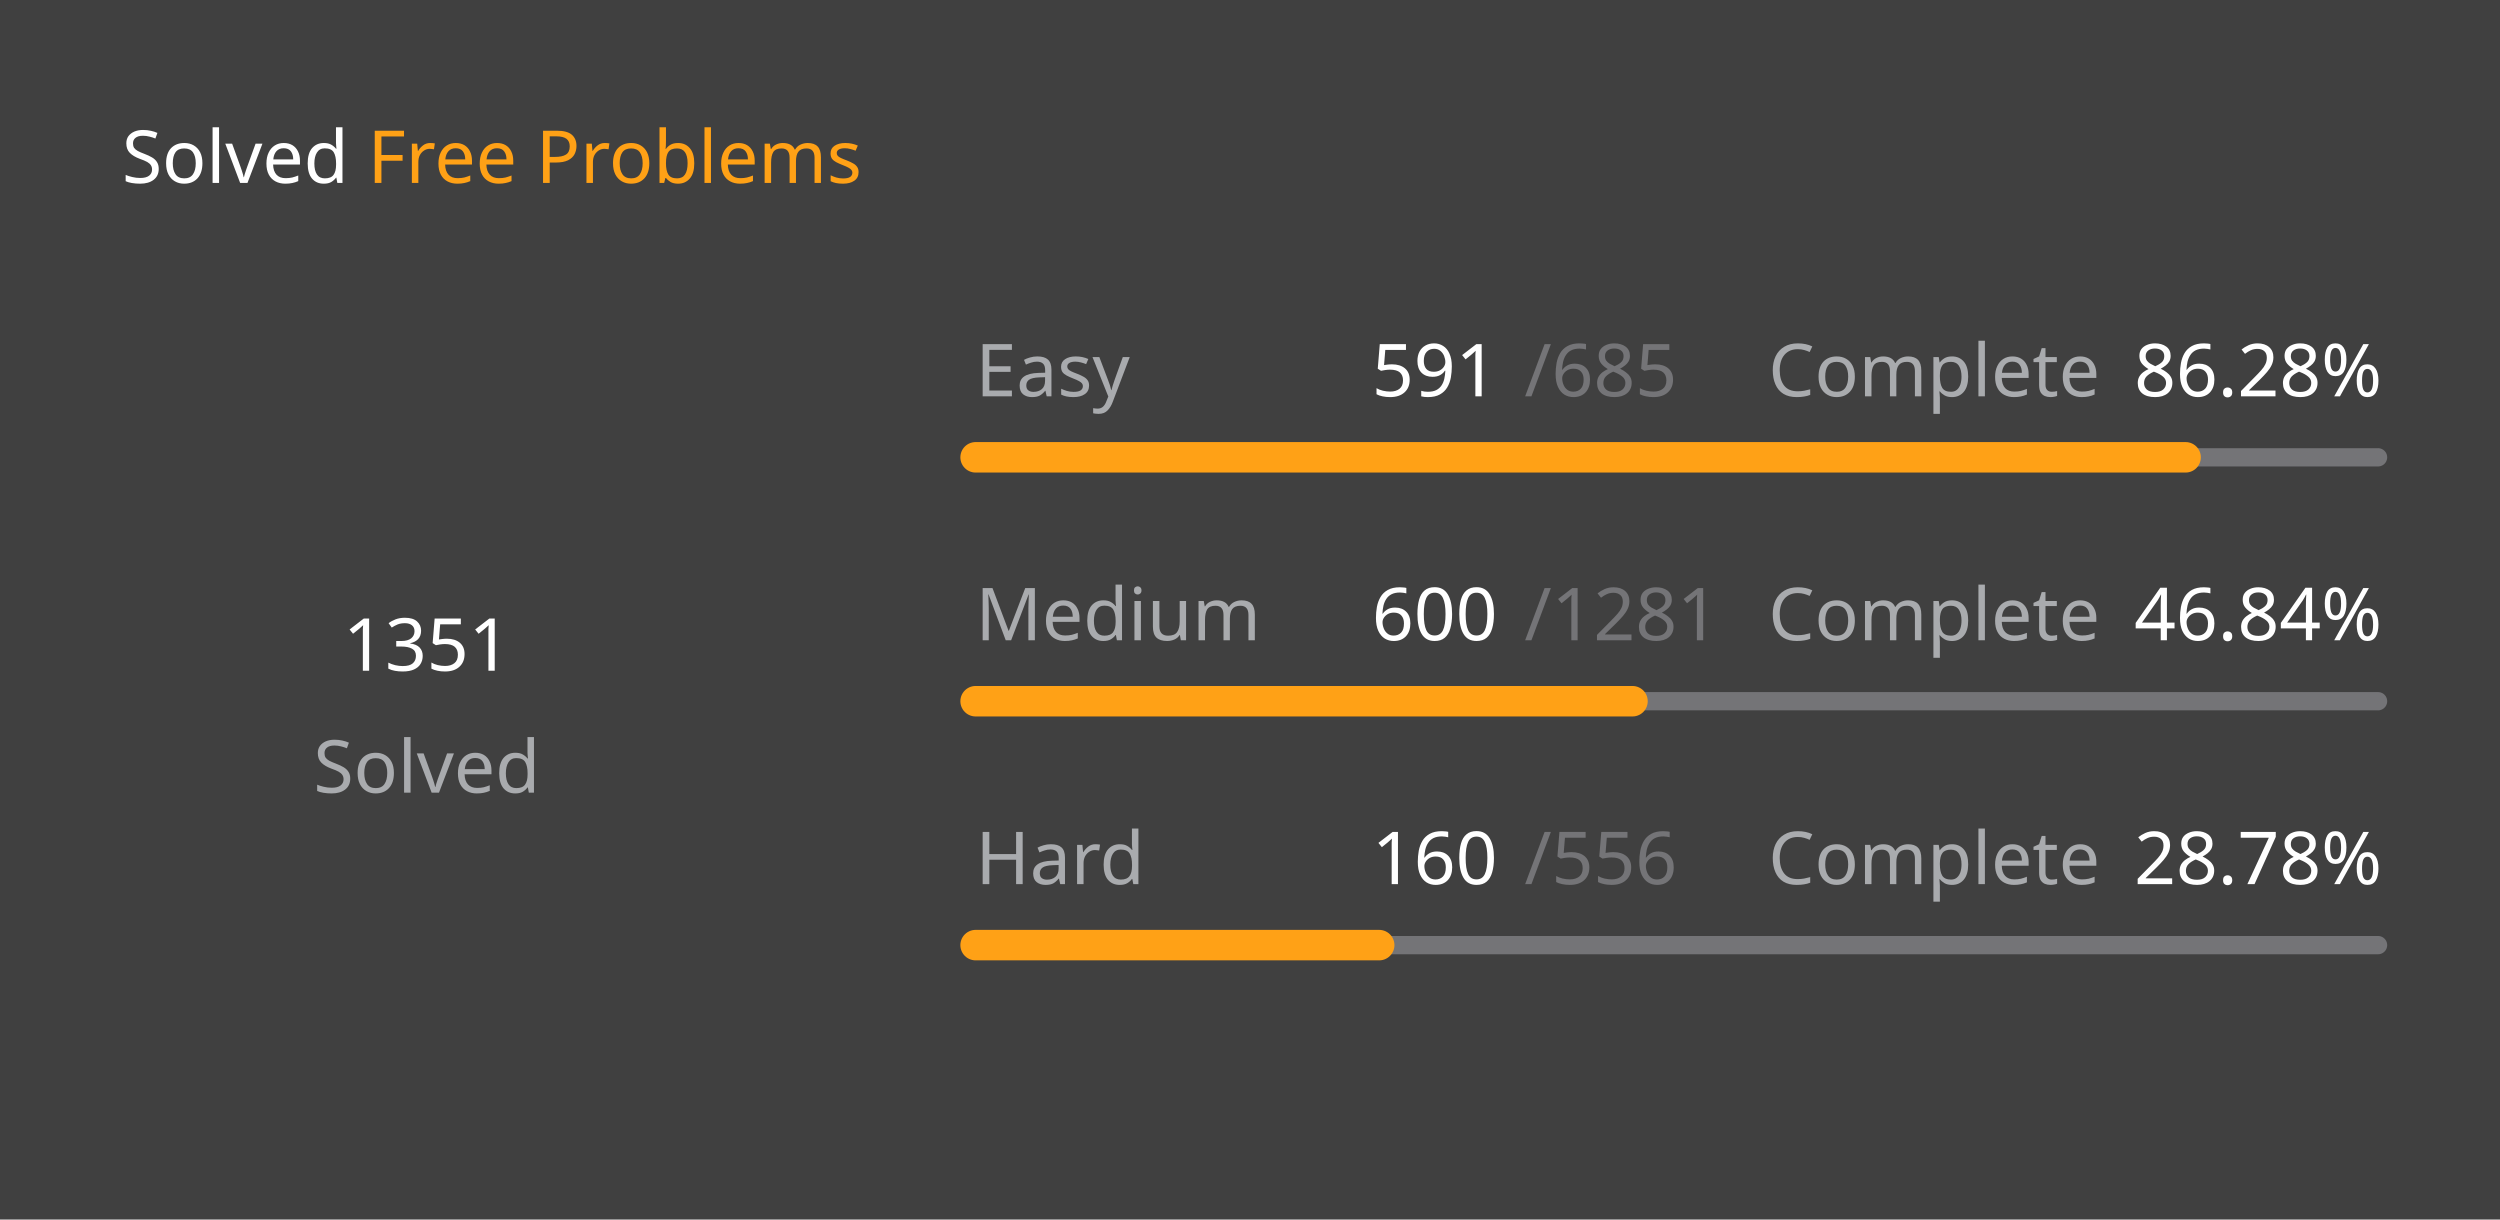
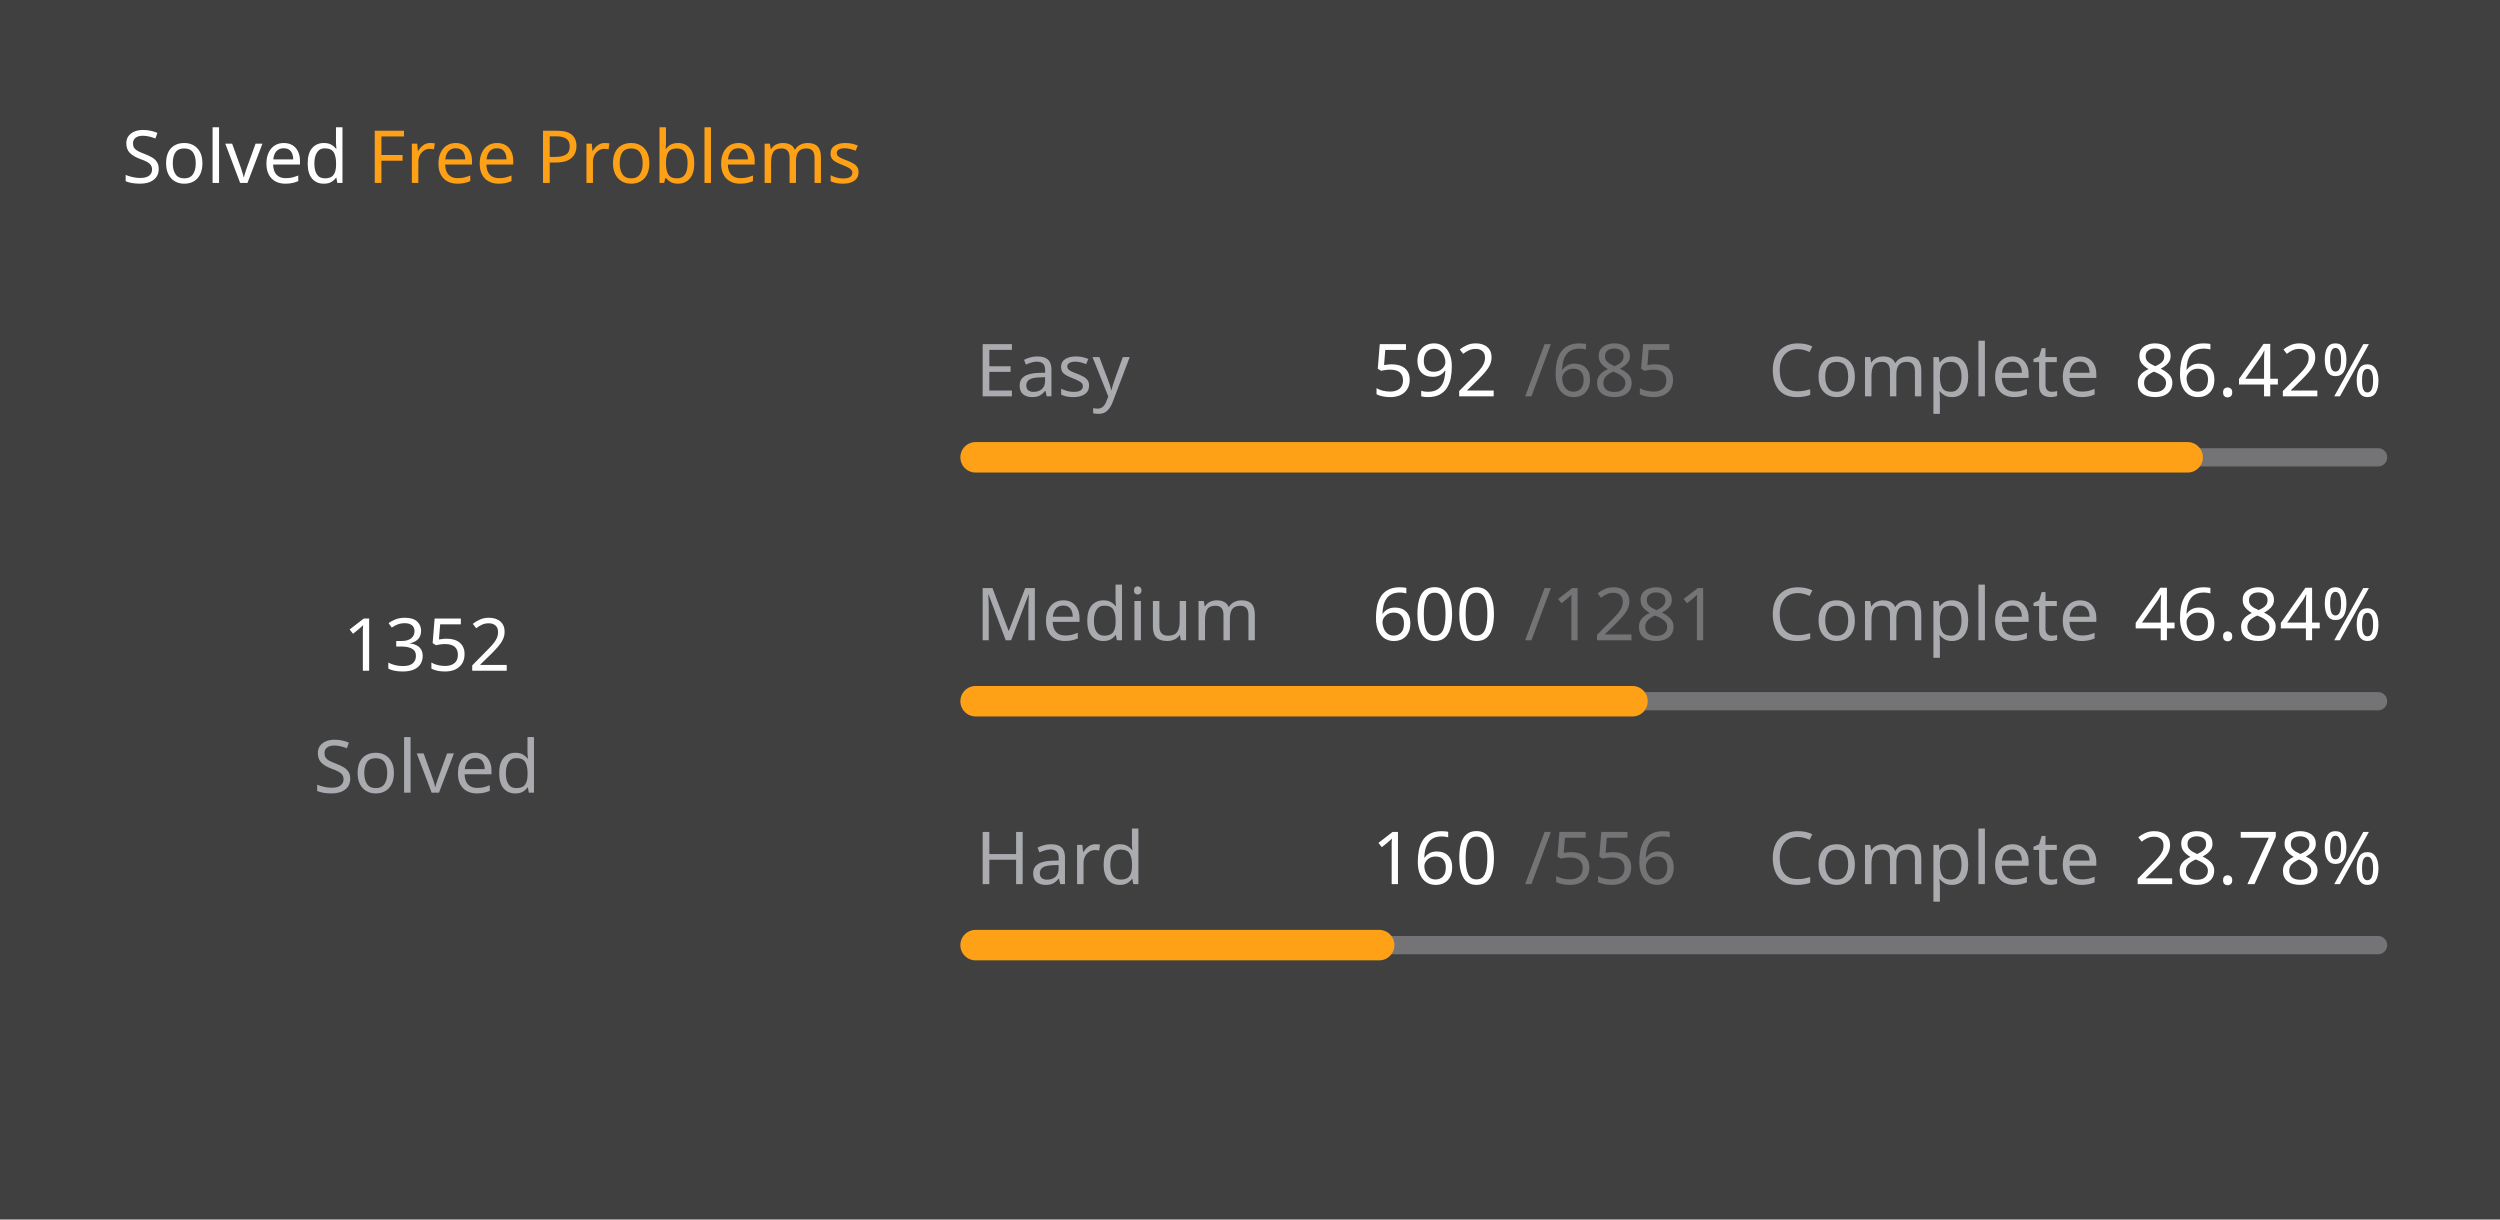
<svg xmlns="http://www.w3.org/2000/svg" version="1.1" height="200" width="410" viewBox="0 0 410 200">
  <style>*{font-family: "Segoe UI", Tahoma, Geneva, Verdana, sans-serif;}</style>
  <style>.title{font-weight: 500;font-size: 1rem;}</style>
  <style>.rotate-90{transform: rotate(-90deg);transform-origin: center;transform-box: fill-box;}</style>
  <style>.state{font-size: .75rem;}</style>
  <style>.light{color: #ffffff;fill: #ffffff;}</style>
  <style>.light-gray{color: #eff2f699;fill: #eff2f699;}</style>
  <style>.dark-gray{color: #ebebf54d;fill: #ebebf54d;}</style>
  <style>.gray{color: #747474;fill: #747474;}</style>
  <style>.orange{color: #ffa116;fill: #ffa116;}</style>
  <style>.background{color: #404040;fill: #404040;}</style>
  <rect fill="#404040" x="0" y="0" width="410" height="200" rx="0.5rem" />
  <g text-anchor="start" text-decoration="1" class="title">
    <text x="20" y="30">
      <tspan class="light">Solved</tspan>
      <tspan class="orange">Free Problems</tspan>
    </text>
  </g>
  <g class="rotate-90">
    <circle fill="none" cx="70" cy="110" r="46" stroke="#747474" stroke-width="3" stroke-linecap="round" />
-     <circle fill="none" cx="70" cy="110" r="46" stroke="#ffa116" stroke-width="5" stroke-linecap="round" stroke-dasharray="154.827 134.199" stroke-dashoffset="0" data-difficult="ALL" />
+     <circle fill="none" cx="70" cy="110" r="46" stroke="#ffa116" stroke-width="5" stroke-linecap="round" stroke-dasharray="154.942 134.084" stroke-dashoffset="0" data-difficult="ALL" />
  </g>
  <g class="state">
    <g text-anchor="middle">
-       <text x="70" y="110" class="light" font-size="1.2rem">1351</text>
+       <text x="70" y="110" class="light" font-size="1.2rem">1352</text>
      <text x="70" y="130" class="light-gray">Solved</text>
    </g>
    <g>
      <text x="160" y="65" class="light-gray">Easy</text>
-       <text x="225" y="65" class="light">591</text>
+       <text x="225" y="65" class="light">592</text>
      <text x="250" y="65" class="dark-gray">/685</text>
      <text x="290" y="65" class="light-gray">Complete</text>
-       <text x="350" y="65" class="light">86.28%</text>
+       <text x="350" y="65" class="light">86.42%</text>
      <path d="M 160 75 L 390 75" stroke-linecap="round" stroke-linejoin="round" stroke="#ebebf54d" stroke-width="3" />
-       <path d="M 160 75 L 358.438 75" stroke-linecap="round" stroke-linejoin="round" stroke="#ffa116" stroke-width="5" />
+       <path d="M 160 75 L 358.774 75" stroke-linecap="round" stroke-linejoin="round" stroke="#ffa116" stroke-width="5" />
    </g>
    <g>
      <text x="160" y="105" class="light-gray">Medium</text>
      <text x="225" y="105" class="light">600</text>
      <text x="250" y="105" class="dark-gray">/1281</text>
      <text x="290" y="105" class="light-gray">Complete</text>
      <text x="350" y="105" class="light">46.84%</text>
      <path d="M 160 115 L 390 115" stroke-linecap="round" stroke-linejoin="round" stroke="#ebebf54d" stroke-width="3" />
      <path d="M 160 115 L 267.728 115" stroke-linecap="round" stroke-linejoin="round" stroke="#ffa116" stroke-width="5" />
    </g>
    <g>
      <text x="160" y="145" class="light-gray">Hard</text>
      <text x="225" y="145" class="light">160</text>
      <text x="250" y="145" class="dark-gray">/556</text>
      <text x="290" y="145" class="light-gray">Complete</text>
      <text x="350" y="145" class="light">28.78%</text>
      <path d="M 160 155 L 390 155" stroke-linecap="round" stroke-linejoin="round" stroke="#ebebf54d" stroke-width="3" />
      <path d="M 160 155 L 226.187 155" stroke-linecap="round" stroke-linejoin="round" stroke="#ffa116" stroke-width="5" />
    </g>
  </g>
</svg>
